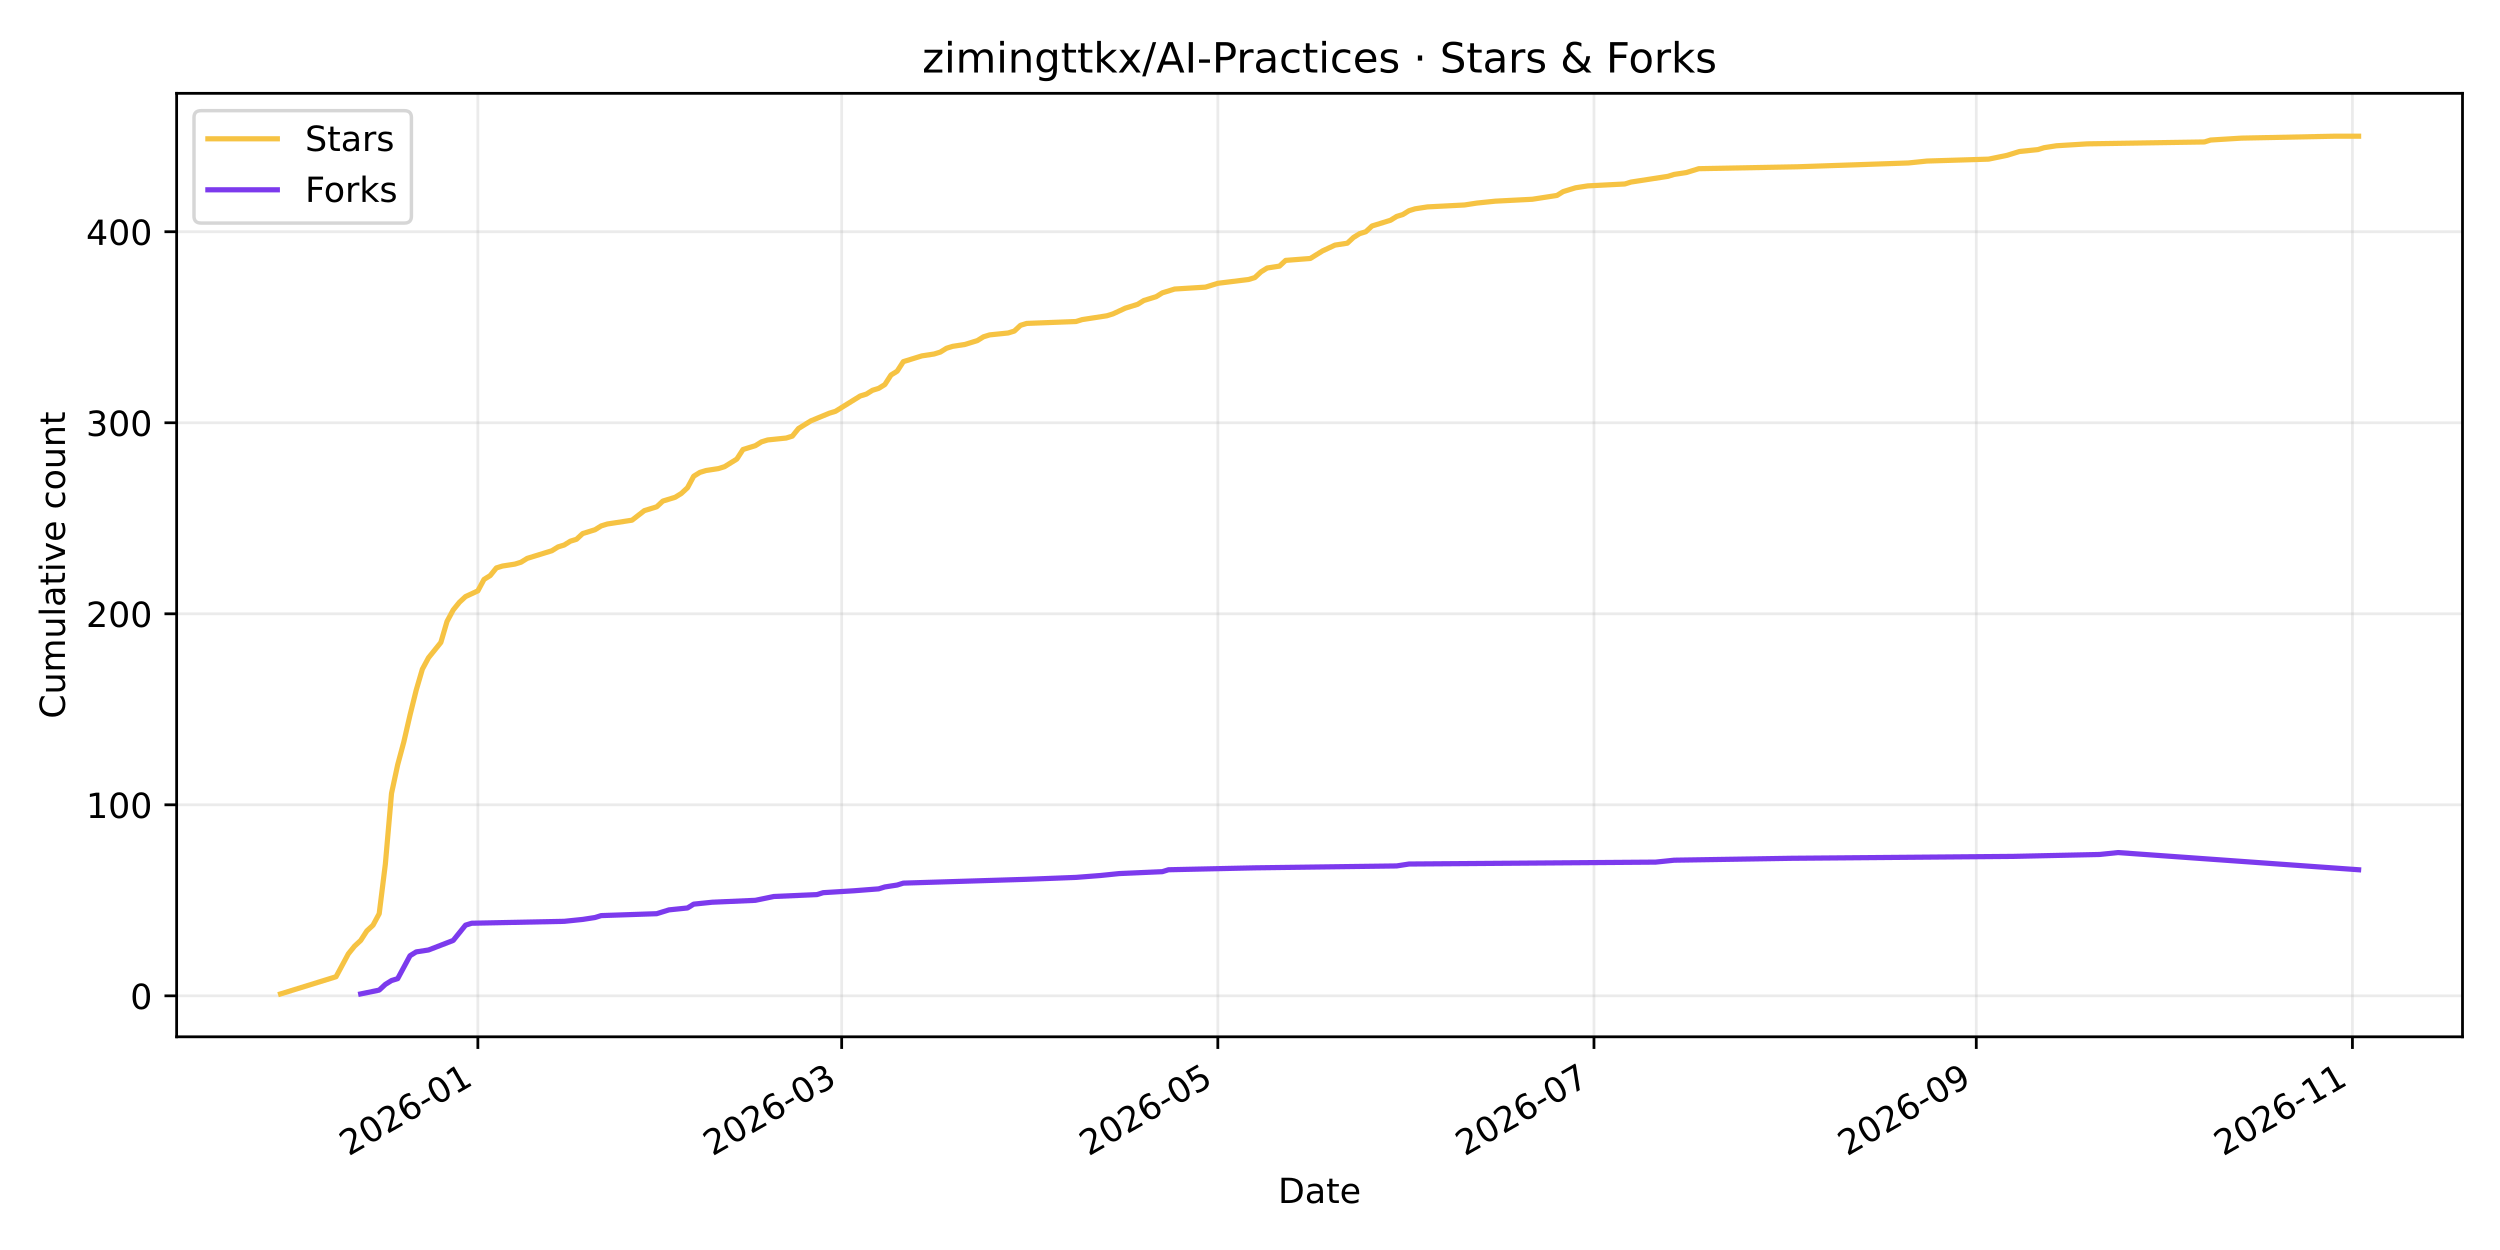
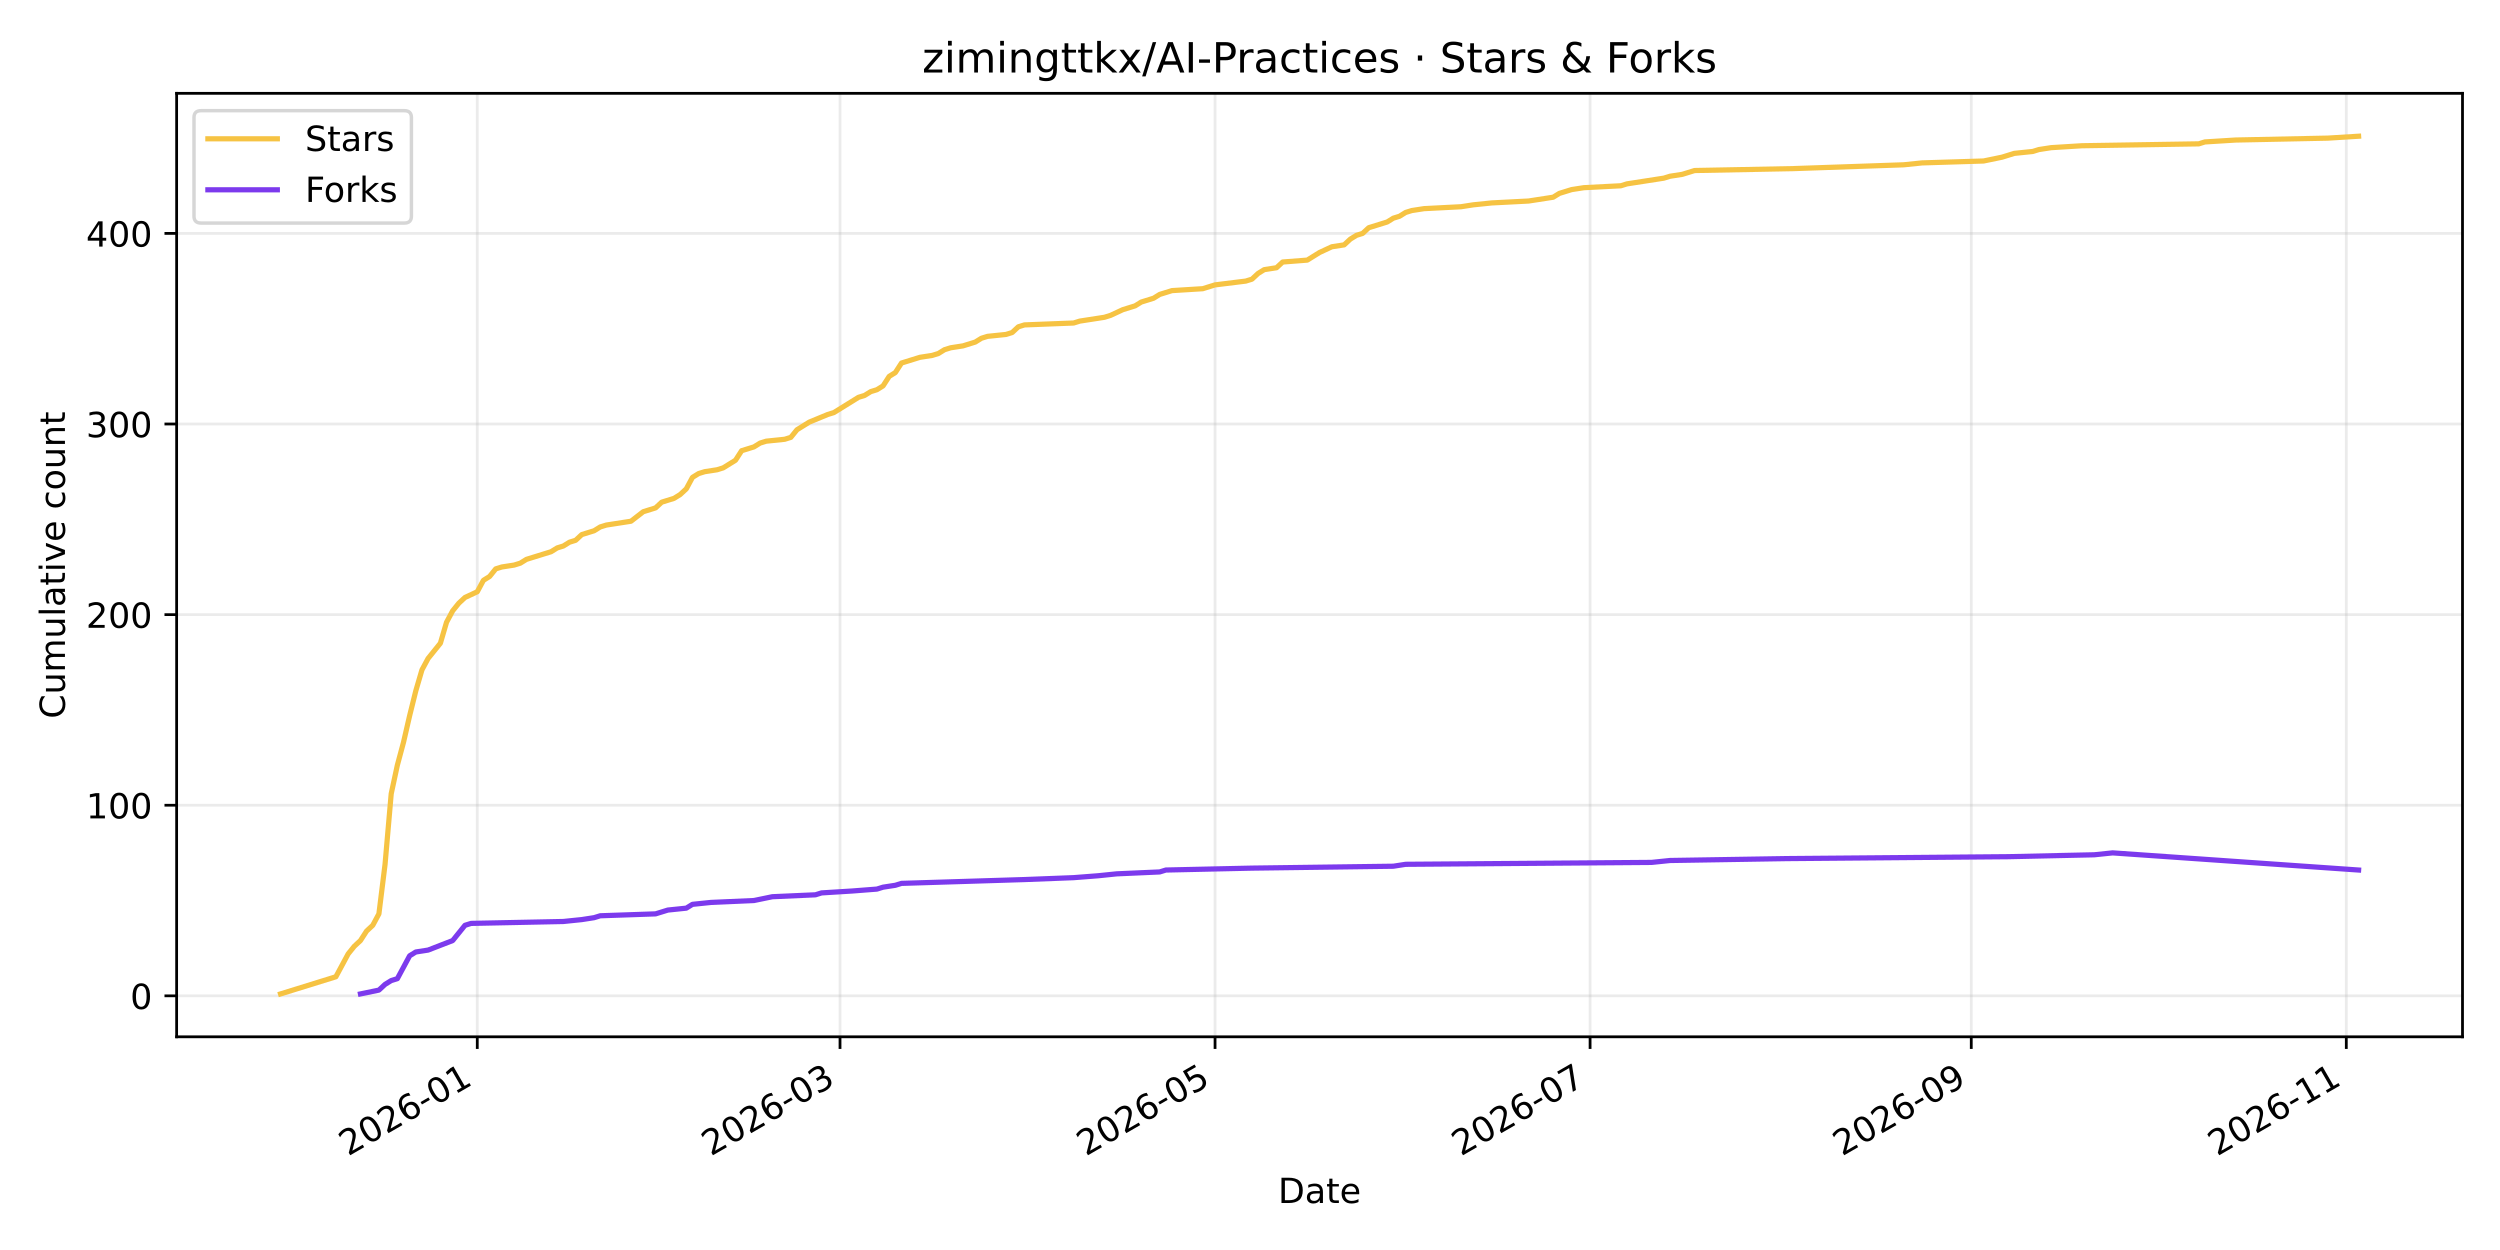
<svg xmlns="http://www.w3.org/2000/svg" xmlns:xlink="http://www.w3.org/1999/xlink" width="720pt" height="360pt" viewBox="0 0 720 360" version="1.1">
  <defs>
    <style type="text/css">*{stroke-linejoin: round; stroke-linecap: butt}</style>
  </defs>
  <g id="figure_1">
    <g id="patch_1">
      <path d="M 0 360  L 720 360  L 720 0  L 0 0  z " style="fill: #ffffff" />
    </g>
    <g id="axes_1">
      <g id="patch_2">
        <path d="M 50.87 298.6  L 709.2 298.6  L 709.2 26.88  L 50.87 26.88  z " style="fill: #ffffff" />
      </g>
      <g id="matplotlib.axis_1">
        <g id="xtick_1">
          <g id="line2d_1">
-             <path d="M 137.623 298.6  L 137.623 26.88  " clip-path="url(#pc53e2dbca6)" style="fill: none; stroke: #b0b0b0; stroke-opacity: 0.25; stroke-width: 0.8; stroke-linecap: square" />
+             <path d="M 137.455 298.6  L 137.455 26.88  " clip-path="url(#pf8d77b0ce9)" style="fill: none; stroke: #b0b0b0; stroke-opacity: 0.25; stroke-width: 0.8; stroke-linecap: square" />
          </g>
          <g id="line2d_2">
            <defs>
-               <path id="m97158cfd30" d="M 0 0  L 0 3.5  " style="stroke: #000000; stroke-width: 0.8" />
+               <path id="mcd4b98616b" d="M 0 0  L 0 3.5  " style="stroke: #000000; stroke-width: 0.8" />
            </defs>
            <g>
-               <use xlink:href="#m97158cfd30" x="137.623" y="298.6" style="stroke: #000000; stroke-width: 0.8" />
+               <use xlink:href="#mcd4b98616b" x="137.455" y="298.6" style="stroke: #000000; stroke-width: 0.8" />
            </g>
          </g>
          <g id="text_1">
-             <g transform="translate(100.3984 333.0723) rotate(-30) scale(0.1 -0.1)">
+             <g transform="translate(100.2303 333.0723) rotate(-30) scale(0.1 -0.1)">
              <defs>
                <path id="DejaVuSans-32" d="M 1228 531  L 3431 531  L 3431 0  L 469 0  L 469 531  Q 828 903 1448 1529  Q 2069 2156 2228 2338  Q 2531 2678 2651 2914  Q 2772 3150 2772 3378  Q 2772 3750 2511 3984  Q 2250 4219 1831 4219  Q 1534 4219 1204 4116  Q 875 4013 500 3803  L 500 4441  Q 881 4594 1212 4672  Q 1544 4750 1819 4750  Q 2544 4750 2975 4387  Q 3406 4025 3406 3419  Q 3406 3131 3298 2873  Q 3191 2616 2906 2266  Q 2828 2175 2409 1742  Q 1991 1309 1228 531  z " transform="scale(0.015625)" />
                <path id="DejaVuSans-30" d="M 2034 4250  Q 1547 4250 1301 3770  Q 1056 3291 1056 2328  Q 1056 1369 1301 889  Q 1547 409 2034 409  Q 2525 409 2770 889  Q 3016 1369 3016 2328  Q 3016 3291 2770 3770  Q 2525 4250 2034 4250  z M 2034 4750  Q 2819 4750 3233 4129  Q 3647 3509 3647 2328  Q 3647 1150 3233 529  Q 2819 -91 2034 -91  Q 1250 -91 836 529  Q 422 1150 422 2328  Q 422 3509 836 4129  Q 1250 4750 2034 4750  z " transform="scale(0.015625)" />
                <path id="DejaVuSans-36" d="M 2113 2584  Q 1688 2584 1439 2293  Q 1191 2003 1191 1497  Q 1191 994 1439 701  Q 1688 409 2113 409  Q 2538 409 2786 701  Q 3034 994 3034 1497  Q 3034 2003 2786 2293  Q 2538 2584 2113 2584  z M 3366 4563  L 3366 3988  Q 3128 4100 2886 4159  Q 2644 4219 2406 4219  Q 1781 4219 1451 3797  Q 1122 3375 1075 2522  Q 1259 2794 1537 2939  Q 1816 3084 2150 3084  Q 2853 3084 3261 2657  Q 3669 2231 3669 1497  Q 3669 778 3244 343  Q 2819 -91 2113 -91  Q 1303 -91 875 529  Q 447 1150 447 2328  Q 447 3434 972 4092  Q 1497 4750 2381 4750  Q 2619 4750 2861 4703  Q 3103 4656 3366 4563  z " transform="scale(0.015625)" />
                <path id="DejaVuSans-2d" d="M 313 2009  L 1997 2009  L 1997 1497  L 313 1497  L 313 2009  z " transform="scale(0.015625)" />
                <path id="DejaVuSans-31" d="M 794 531  L 1825 531  L 1825 4091  L 703 3866  L 703 4441  L 1819 4666  L 2450 4666  L 2450 531  L 3481 531  L 3481 0  L 794 0  L 794 531  z " transform="scale(0.015625)" />
              </defs>
              <use xlink:href="#DejaVuSans-32" />
              <use xlink:href="#DejaVuSans-30" transform="translate(63.62305 0)" />
              <use xlink:href="#DejaVuSans-32" transform="translate(127.2461 0)" />
              <use xlink:href="#DejaVuSans-36" transform="translate(190.8691 0)" />
              <use xlink:href="#DejaVuSans-2d" transform="translate(254.4922 0)" />
              <use xlink:href="#DejaVuSans-30" transform="translate(290.5762 0)" />
              <use xlink:href="#DejaVuSans-31" transform="translate(354.1992 0)" />
            </g>
          </g>
        </g>
        <g id="xtick_2">
          <g id="line2d_3">
-             <path d="M 242.402 298.6  L 242.402 26.88  " clip-path="url(#pc53e2dbca6)" style="fill: none; stroke: #b0b0b0; stroke-opacity: 0.25; stroke-width: 0.8; stroke-linecap: square" />
+             <path d="M 241.924 298.6  L 241.924 26.88  " clip-path="url(#pf8d77b0ce9)" style="fill: none; stroke: #b0b0b0; stroke-opacity: 0.25; stroke-width: 0.8; stroke-linecap: square" />
          </g>
          <g id="line2d_4">
            <g>
-               <use xlink:href="#m97158cfd30" x="242.402" y="298.6" style="stroke: #000000; stroke-width: 0.8" />
+               <use xlink:href="#mcd4b98616b" x="241.924" y="298.6" style="stroke: #000000; stroke-width: 0.8" />
            </g>
          </g>
          <g id="text_2">
-             <g transform="translate(205.1771 333.0723) rotate(-30) scale(0.1 -0.1)">
+             <g transform="translate(204.699 333.0723) rotate(-30) scale(0.1 -0.1)">
              <defs>
                <path id="DejaVuSans-33" d="M 2597 2516  Q 3050 2419 3304 2112  Q 3559 1806 3559 1356  Q 3559 666 3084 287  Q 2609 -91 1734 -91  Q 1441 -91 1130 -33  Q 819 25 488 141  L 488 750  Q 750 597 1062 519  Q 1375 441 1716 441  Q 2309 441 2620 675  Q 2931 909 2931 1356  Q 2931 1769 2642 2001  Q 2353 2234 1838 2234  L 1294 2234  L 1294 2753  L 1863 2753  Q 2328 2753 2575 2939  Q 2822 3125 2822 3475  Q 2822 3834 2567 4026  Q 2313 4219 1838 4219  Q 1578 4219 1281 4162  Q 984 4106 628 3988  L 628 4550  Q 988 4650 1302 4700  Q 1616 4750 1894 4750  Q 2613 4750 3031 4423  Q 3450 4097 3450 3541  Q 3450 3153 3228 2886  Q 3006 2619 2597 2516  z " transform="scale(0.015625)" />
              </defs>
              <use xlink:href="#DejaVuSans-32" />
              <use xlink:href="#DejaVuSans-30" transform="translate(63.62305 0)" />
              <use xlink:href="#DejaVuSans-32" transform="translate(127.2461 0)" />
              <use xlink:href="#DejaVuSans-36" transform="translate(190.8691 0)" />
              <use xlink:href="#DejaVuSans-2d" transform="translate(254.4922 0)" />
              <use xlink:href="#DejaVuSans-30" transform="translate(290.5762 0)" />
              <use xlink:href="#DejaVuSans-33" transform="translate(354.1992 0)" />
            </g>
          </g>
        </g>
        <g id="xtick_3">
          <g id="line2d_5">
-             <path d="M 350.732 298.6  L 350.732 26.88  " clip-path="url(#pc53e2dbca6)" style="fill: none; stroke: #b0b0b0; stroke-opacity: 0.25; stroke-width: 0.8; stroke-linecap: square" />
+             <path d="M 349.934 298.6  L 349.934 26.88  " clip-path="url(#pf8d77b0ce9)" style="fill: none; stroke: #b0b0b0; stroke-opacity: 0.25; stroke-width: 0.8; stroke-linecap: square" />
          </g>
          <g id="line2d_6">
            <g>
-               <use xlink:href="#m97158cfd30" x="350.732" y="298.6" style="stroke: #000000; stroke-width: 0.8" />
+               <use xlink:href="#mcd4b98616b" x="349.934" y="298.6" style="stroke: #000000; stroke-width: 0.8" />
            </g>
          </g>
          <g id="text_3">
-             <g transform="translate(313.5077 333.0723) rotate(-30) scale(0.1 -0.1)">
+             <g transform="translate(312.709 333.0723) rotate(-30) scale(0.1 -0.1)">
              <defs>
                <path id="DejaVuSans-35" d="M 691 4666  L 3169 4666  L 3169 4134  L 1269 4134  L 1269 2991  Q 1406 3038 1543 3061  Q 1681 3084 1819 3084  Q 2600 3084 3056 2656  Q 3513 2228 3513 1497  Q 3513 744 3044 326  Q 2575 -91 1722 -91  Q 1428 -91 1123 -41  Q 819 9 494 109  L 494 744  Q 775 591 1075 516  Q 1375 441 1709 441  Q 2250 441 2565 725  Q 2881 1009 2881 1497  Q 2881 1984 2565 2268  Q 2250 2553 1709 2553  Q 1456 2553 1204 2497  Q 953 2441 691 2322  L 691 4666  z " transform="scale(0.015625)" />
              </defs>
              <use xlink:href="#DejaVuSans-32" />
              <use xlink:href="#DejaVuSans-30" transform="translate(63.62305 0)" />
              <use xlink:href="#DejaVuSans-32" transform="translate(127.2461 0)" />
              <use xlink:href="#DejaVuSans-36" transform="translate(190.8691 0)" />
              <use xlink:href="#DejaVuSans-2d" transform="translate(254.4922 0)" />
              <use xlink:href="#DejaVuSans-30" transform="translate(290.5762 0)" />
              <use xlink:href="#DejaVuSans-35" transform="translate(354.1992 0)" />
            </g>
          </g>
        </g>
        <g id="xtick_4">
          <g id="line2d_7">
-             <path d="M 459.063 298.6  L 459.063 26.88  " clip-path="url(#pc53e2dbca6)" style="fill: none; stroke: #b0b0b0; stroke-opacity: 0.25; stroke-width: 0.8; stroke-linecap: square" />
+             <path d="M 457.944 298.6  L 457.944 26.88  " clip-path="url(#pf8d77b0ce9)" style="fill: none; stroke: #b0b0b0; stroke-opacity: 0.25; stroke-width: 0.8; stroke-linecap: square" />
          </g>
          <g id="line2d_8">
            <g>
-               <use xlink:href="#m97158cfd30" x="459.063" y="298.6" style="stroke: #000000; stroke-width: 0.8" />
+               <use xlink:href="#mcd4b98616b" x="457.944" y="298.6" style="stroke: #000000; stroke-width: 0.8" />
            </g>
          </g>
          <g id="text_4">
-             <g transform="translate(421.8382 333.0723) rotate(-30) scale(0.1 -0.1)">
+             <g transform="translate(420.7191 333.0723) rotate(-30) scale(0.1 -0.1)">
              <defs>
                <path id="DejaVuSans-37" d="M 525 4666  L 3525 4666  L 3525 4397  L 1831 0  L 1172 0  L 2766 4134  L 525 4134  L 525 4666  z " transform="scale(0.015625)" />
              </defs>
              <use xlink:href="#DejaVuSans-32" />
              <use xlink:href="#DejaVuSans-30" transform="translate(63.62305 0)" />
              <use xlink:href="#DejaVuSans-32" transform="translate(127.2461 0)" />
              <use xlink:href="#DejaVuSans-36" transform="translate(190.8691 0)" />
              <use xlink:href="#DejaVuSans-2d" transform="translate(254.4922 0)" />
              <use xlink:href="#DejaVuSans-30" transform="translate(290.5762 0)" />
              <use xlink:href="#DejaVuSans-37" transform="translate(354.1992 0)" />
            </g>
          </g>
        </g>
        <g id="xtick_5">
          <g id="line2d_9">
-             <path d="M 569.169 298.6  L 569.169 26.88  " clip-path="url(#pc53e2dbca6)" style="fill: none; stroke: #b0b0b0; stroke-opacity: 0.25; stroke-width: 0.8; stroke-linecap: square" />
+             <path d="M 567.725 298.6  L 567.725 26.88  " clip-path="url(#pf8d77b0ce9)" style="fill: none; stroke: #b0b0b0; stroke-opacity: 0.25; stroke-width: 0.8; stroke-linecap: square" />
          </g>
          <g id="line2d_10">
            <g>
-               <use xlink:href="#m97158cfd30" x="569.169" y="298.6" style="stroke: #000000; stroke-width: 0.8" />
+               <use xlink:href="#mcd4b98616b" x="567.725" y="298.6" style="stroke: #000000; stroke-width: 0.8" />
            </g>
          </g>
          <g id="text_5">
-             <g transform="translate(531.9446 333.0723) rotate(-30) scale(0.1 -0.1)">
+             <g transform="translate(530.4997 333.0723) rotate(-30) scale(0.1 -0.1)">
              <defs>
                <path id="DejaVuSans-39" d="M 703 97  L 703 672  Q 941 559 1184 500  Q 1428 441 1663 441  Q 2288 441 2617 861  Q 2947 1281 2994 2138  Q 2813 1869 2534 1725  Q 2256 1581 1919 1581  Q 1219 1581 811 2004  Q 403 2428 403 3163  Q 403 3881 828 4315  Q 1253 4750 1959 4750  Q 2769 4750 3195 4129  Q 3622 3509 3622 2328  Q 3622 1225 3098 567  Q 2575 -91 1691 -91  Q 1453 -91 1209 -44  Q 966 3 703 97  z M 1959 2075  Q 2384 2075 2632 2365  Q 2881 2656 2881 3163  Q 2881 3666 2632 3958  Q 2384 4250 1959 4250  Q 1534 4250 1286 3958  Q 1038 3666 1038 3163  Q 1038 2656 1286 2365  Q 1534 2075 1959 2075  z " transform="scale(0.015625)" />
              </defs>
              <use xlink:href="#DejaVuSans-32" />
              <use xlink:href="#DejaVuSans-30" transform="translate(63.62305 0)" />
              <use xlink:href="#DejaVuSans-32" transform="translate(127.2461 0)" />
              <use xlink:href="#DejaVuSans-36" transform="translate(190.8691 0)" />
              <use xlink:href="#DejaVuSans-2d" transform="translate(254.4922 0)" />
              <use xlink:href="#DejaVuSans-30" transform="translate(290.5762 0)" />
              <use xlink:href="#DejaVuSans-39" transform="translate(354.1992 0)" />
            </g>
          </g>
        </g>
        <g id="xtick_6">
          <g id="line2d_11">
-             <path d="M 677.5 298.6  L 677.5 26.88  " clip-path="url(#pc53e2dbca6)" style="fill: none; stroke: #b0b0b0; stroke-opacity: 0.25; stroke-width: 0.8; stroke-linecap: square" />
+             <path d="M 675.735 298.6  L 675.735 26.88  " clip-path="url(#pf8d77b0ce9)" style="fill: none; stroke: #b0b0b0; stroke-opacity: 0.25; stroke-width: 0.8; stroke-linecap: square" />
          </g>
          <g id="line2d_12">
            <g>
-               <use xlink:href="#m97158cfd30" x="677.5" y="298.6" style="stroke: #000000; stroke-width: 0.8" />
+               <use xlink:href="#mcd4b98616b" x="675.735" y="298.6" style="stroke: #000000; stroke-width: 0.8" />
            </g>
          </g>
          <g id="text_6">
-             <g transform="translate(640.2752 333.0723) rotate(-30) scale(0.1 -0.1)">
+             <g transform="translate(638.5098 333.0723) rotate(-30) scale(0.1 -0.1)">
              <use xlink:href="#DejaVuSans-32" />
              <use xlink:href="#DejaVuSans-30" transform="translate(63.62305 0)" />
              <use xlink:href="#DejaVuSans-32" transform="translate(127.2461 0)" />
              <use xlink:href="#DejaVuSans-36" transform="translate(190.8691 0)" />
              <use xlink:href="#DejaVuSans-2d" transform="translate(254.4922 0)" />
              <use xlink:href="#DejaVuSans-31" transform="translate(290.5762 0)" />
              <use xlink:href="#DejaVuSans-31" transform="translate(354.1992 0)" />
            </g>
          </g>
        </g>
        <g id="text_7">
          <g transform="translate(368.0842 346.4718) scale(0.1 -0.1)">
            <defs>
              <path id="DejaVuSans-44" d="M 1259 4147  L 1259 519  L 2022 519  Q 2988 519 3436 956  Q 3884 1394 3884 2338  Q 3884 3275 3436 3711  Q 2988 4147 2022 4147  L 1259 4147  z M 628 4666  L 1925 4666  Q 3281 4666 3915 4102  Q 4550 3538 4550 2338  Q 4550 1131 3912 565  Q 3275 0 1925 0  L 628 0  L 628 4666  z " transform="scale(0.015625)" />
              <path id="DejaVuSans-61" d="M 2194 1759  Q 1497 1759 1228 1600  Q 959 1441 959 1056  Q 959 750 1161 570  Q 1363 391 1709 391  Q 2188 391 2477 730  Q 2766 1069 2766 1631  L 2766 1759  L 2194 1759  z M 3341 1997  L 3341 0  L 2766 0  L 2766 531  Q 2569 213 2275 61  Q 1981 -91 1556 -91  Q 1019 -91 701 211  Q 384 513 384 1019  Q 384 1609 779 1909  Q 1175 2209 1959 2209  L 2766 2209  L 2766 2266  Q 2766 2663 2505 2880  Q 2244 3097 1772 3097  Q 1472 3097 1187 3025  Q 903 2953 641 2809  L 641 3341  Q 956 3463 1253 3523  Q 1550 3584 1831 3584  Q 2591 3584 2966 3190  Q 3341 2797 3341 1997  z " transform="scale(0.015625)" />
              <path id="DejaVuSans-74" d="M 1172 4494  L 1172 3500  L 2356 3500  L 2356 3053  L 1172 3053  L 1172 1153  Q 1172 725 1289 603  Q 1406 481 1766 481  L 2356 481  L 2356 0  L 1766 0  Q 1100 0 847 248  Q 594 497 594 1153  L 594 3053  L 172 3053  L 172 3500  L 594 3500  L 594 4494  L 1172 4494  z " transform="scale(0.015625)" />
              <path id="DejaVuSans-65" d="M 3597 1894  L 3597 1613  L 953 1613  Q 991 1019 1311 708  Q 1631 397 2203 397  Q 2534 397 2845 478  Q 3156 559 3463 722  L 3463 178  Q 3153 47 2828 -22  Q 2503 -91 2169 -91  Q 1331 -91 842 396  Q 353 884 353 1716  Q 353 2575 817 3079  Q 1281 3584 2069 3584  Q 2775 3584 3186 3129  Q 3597 2675 3597 1894  z M 3022 2063  Q 3016 2534 2758 2815  Q 2500 3097 2075 3097  Q 1594 3097 1305 2825  Q 1016 2553 972 2059  L 3022 2063  z " transform="scale(0.015625)" />
            </defs>
            <use xlink:href="#DejaVuSans-44" />
            <use xlink:href="#DejaVuSans-61" transform="translate(77.00195 0)" />
            <use xlink:href="#DejaVuSans-74" transform="translate(138.2812 0)" />
            <use xlink:href="#DejaVuSans-65" transform="translate(177.4902 0)" />
          </g>
        </g>
      </g>
      <g id="matplotlib.axis_2">
        <g id="ytick_1">
          <g id="line2d_13">
-             <path d="M 50.87 286.8  L 709.2 286.8  " clip-path="url(#pc53e2dbca6)" style="fill: none; stroke: #b0b0b0; stroke-opacity: 0.25; stroke-width: 0.8; stroke-linecap: square" />
+             <path d="M 50.87 286.798  L 709.2 286.798  " clip-path="url(#pf8d77b0ce9)" style="fill: none; stroke: #b0b0b0; stroke-opacity: 0.25; stroke-width: 0.8; stroke-linecap: square" />
          </g>
          <g id="line2d_14">
            <defs>
-               <path id="m1c4f0b0ab6" d="M 0 0  L -3.5 0  " style="stroke: #000000; stroke-width: 0.8" />
+               <path id="m6ee56d79bd" d="M 0 0  L -3.5 0  " style="stroke: #000000; stroke-width: 0.8" />
            </defs>
            <g>
-               <use xlink:href="#m1c4f0b0ab6" x="50.87" y="286.8" style="stroke: #000000; stroke-width: 0.8" />
+               <use xlink:href="#m6ee56d79bd" x="50.87" y="286.798" style="stroke: #000000; stroke-width: 0.8" />
            </g>
          </g>
          <g id="text_8">
-             <g transform="translate(37.5075 290.5989) scale(0.1 -0.1)">
+             <g transform="translate(37.5075 290.5977) scale(0.1 -0.1)">
              <use xlink:href="#DejaVuSans-30" />
            </g>
          </g>
        </g>
        <g id="ytick_2">
          <g id="line2d_15">
-             <path d="M 50.87 231.784  L 709.2 231.784  " clip-path="url(#pc53e2dbca6)" style="fill: none; stroke: #b0b0b0; stroke-opacity: 0.25; stroke-width: 0.8; stroke-linecap: square" />
+             <path d="M 50.87 231.905  L 709.2 231.905  " clip-path="url(#pf8d77b0ce9)" style="fill: none; stroke: #b0b0b0; stroke-opacity: 0.25; stroke-width: 0.8; stroke-linecap: square" />
          </g>
          <g id="line2d_16">
            <g>
-               <use xlink:href="#m1c4f0b0ab6" x="50.87" y="231.784" style="stroke: #000000; stroke-width: 0.8" />
+               <use xlink:href="#m6ee56d79bd" x="50.87" y="231.905" style="stroke: #000000; stroke-width: 0.8" />
            </g>
          </g>
          <g id="text_9">
-             <g transform="translate(24.7825 235.5836) scale(0.1 -0.1)">
+             <g transform="translate(24.7825 235.7047) scale(0.1 -0.1)">
              <use xlink:href="#DejaVuSans-31" />
              <use xlink:href="#DejaVuSans-30" transform="translate(63.62305 0)" />
              <use xlink:href="#DejaVuSans-30" transform="translate(127.2461 0)" />
            </g>
          </g>
        </g>
        <g id="ytick_3">
          <g id="line2d_17">
-             <path d="M 50.87 176.769  L 709.2 176.769  " clip-path="url(#pc53e2dbca6)" style="fill: none; stroke: #b0b0b0; stroke-opacity: 0.25; stroke-width: 0.8; stroke-linecap: square" />
+             <path d="M 50.87 177.012  L 709.2 177.012  " clip-path="url(#pf8d77b0ce9)" style="fill: none; stroke: #b0b0b0; stroke-opacity: 0.25; stroke-width: 0.8; stroke-linecap: square" />
          </g>
          <g id="line2d_18">
            <g>
-               <use xlink:href="#m1c4f0b0ab6" x="50.87" y="176.769" style="stroke: #000000; stroke-width: 0.8" />
+               <use xlink:href="#m6ee56d79bd" x="50.87" y="177.012" style="stroke: #000000; stroke-width: 0.8" />
            </g>
          </g>
          <g id="text_10">
-             <g transform="translate(24.7825 180.5683) scale(0.1 -0.1)">
+             <g transform="translate(24.7825 180.8116) scale(0.1 -0.1)">
              <use xlink:href="#DejaVuSans-32" />
              <use xlink:href="#DejaVuSans-30" transform="translate(63.62305 0)" />
              <use xlink:href="#DejaVuSans-30" transform="translate(127.2461 0)" />
            </g>
          </g>
        </g>
        <g id="ytick_4">
          <g id="line2d_19">
-             <path d="M 50.87 121.754  L 709.2 121.754  " clip-path="url(#pc53e2dbca6)" style="fill: none; stroke: #b0b0b0; stroke-opacity: 0.25; stroke-width: 0.8; stroke-linecap: square" />
+             <path d="M 50.87 122.119  L 709.2 122.119  " clip-path="url(#pf8d77b0ce9)" style="fill: none; stroke: #b0b0b0; stroke-opacity: 0.25; stroke-width: 0.8; stroke-linecap: square" />
          </g>
          <g id="line2d_20">
            <g>
-               <use xlink:href="#m1c4f0b0ab6" x="50.87" y="121.754" style="stroke: #000000; stroke-width: 0.8" />
+               <use xlink:href="#m6ee56d79bd" x="50.87" y="122.119" style="stroke: #000000; stroke-width: 0.8" />
            </g>
          </g>
          <g id="text_11">
-             <g transform="translate(24.7825 125.5531) scale(0.1 -0.1)">
+             <g transform="translate(24.7825 125.9186) scale(0.1 -0.1)">
              <use xlink:href="#DejaVuSans-33" />
              <use xlink:href="#DejaVuSans-30" transform="translate(63.62305 0)" />
              <use xlink:href="#DejaVuSans-30" transform="translate(127.2461 0)" />
            </g>
          </g>
        </g>
        <g id="ytick_5">
          <g id="line2d_21">
-             <path d="M 50.87 66.739  L 709.2 66.739  " clip-path="url(#pc53e2dbca6)" style="fill: none; stroke: #b0b0b0; stroke-opacity: 0.25; stroke-width: 0.8; stroke-linecap: square" />
+             <path d="M 50.87 67.226  L 709.2 67.226  " clip-path="url(#pf8d77b0ce9)" style="fill: none; stroke: #b0b0b0; stroke-opacity: 0.25; stroke-width: 0.8; stroke-linecap: square" />
          </g>
          <g id="line2d_22">
            <g>
-               <use xlink:href="#m1c4f0b0ab6" x="50.87" y="66.739" style="stroke: #000000; stroke-width: 0.8" />
+               <use xlink:href="#m6ee56d79bd" x="50.87" y="67.226" style="stroke: #000000; stroke-width: 0.8" />
            </g>
          </g>
          <g id="text_12">
-             <g transform="translate(24.7825 70.53779) scale(0.1 -0.1)">
+             <g transform="translate(24.7825 71.02559) scale(0.1 -0.1)">
              <defs>
                <path id="DejaVuSans-34" d="M 2419 4116  L 825 1625  L 2419 1625  L 2419 4116  z M 2253 4666  L 3047 4666  L 3047 1625  L 3713 1625  L 3713 1100  L 3047 1100  L 3047 0  L 2419 0  L 2419 1100  L 313 1100  L 313 1709  L 2253 4666  z " transform="scale(0.015625)" />
              </defs>
              <use xlink:href="#DejaVuSans-34" />
              <use xlink:href="#DejaVuSans-30" transform="translate(63.62305 0)" />
              <use xlink:href="#DejaVuSans-30" transform="translate(127.2461 0)" />
            </g>
          </g>
        </g>
        <g id="text_13">
          <g transform="translate(18.70281 206.973) rotate(-90) scale(0.1 -0.1)">
            <defs>
              <path id="DejaVuSans-43" d="M 4122 4306  L 4122 3641  Q 3803 3938 3442 4084  Q 3081 4231 2675 4231  Q 1875 4231 1450 3742  Q 1025 3253 1025 2328  Q 1025 1406 1450 917  Q 1875 428 2675 428  Q 3081 428 3442 575  Q 3803 722 4122 1019  L 4122 359  Q 3791 134 3420 21  Q 3050 -91 2638 -91  Q 1578 -91 968 557  Q 359 1206 359 2328  Q 359 3453 968 4101  Q 1578 4750 2638 4750  Q 3056 4750 3426 4639  Q 3797 4528 4122 4306  z " transform="scale(0.015625)" />
              <path id="DejaVuSans-75" d="M 544 1381  L 544 3500  L 1119 3500  L 1119 1403  Q 1119 906 1312 657  Q 1506 409 1894 409  Q 2359 409 2629 706  Q 2900 1003 2900 1516  L 2900 3500  L 3475 3500  L 3475 0  L 2900 0  L 2900 538  Q 2691 219 2414 64  Q 2138 -91 1772 -91  Q 1169 -91 856 284  Q 544 659 544 1381  z M 1991 3584  L 1991 3584  z " transform="scale(0.015625)" />
              <path id="DejaVuSans-6d" d="M 3328 2828  Q 3544 3216 3844 3400  Q 4144 3584 4550 3584  Q 5097 3584 5394 3201  Q 5691 2819 5691 2113  L 5691 0  L 5113 0  L 5113 2094  Q 5113 2597 4934 2840  Q 4756 3084 4391 3084  Q 3944 3084 3684 2787  Q 3425 2491 3425 1978  L 3425 0  L 2847 0  L 2847 2094  Q 2847 2600 2669 2842  Q 2491 3084 2119 3084  Q 1678 3084 1418 2786  Q 1159 2488 1159 1978  L 1159 0  L 581 0  L 581 3500  L 1159 3500  L 1159 2956  Q 1356 3278 1631 3431  Q 1906 3584 2284 3584  Q 2666 3584 2933 3390  Q 3200 3197 3328 2828  z " transform="scale(0.015625)" />
              <path id="DejaVuSans-6c" d="M 603 4863  L 1178 4863  L 1178 0  L 603 0  L 603 4863  z " transform="scale(0.015625)" />
              <path id="DejaVuSans-69" d="M 603 3500  L 1178 3500  L 1178 0  L 603 0  L 603 3500  z M 603 4863  L 1178 4863  L 1178 4134  L 603 4134  L 603 4863  z " transform="scale(0.015625)" />
              <path id="DejaVuSans-76" d="M 191 3500  L 800 3500  L 1894 563  L 2988 3500  L 3597 3500  L 2284 0  L 1503 0  L 191 3500  z " transform="scale(0.015625)" />
              <path id="DejaVuSans-20" transform="scale(0.015625)" />
              <path id="DejaVuSans-63" d="M 3122 3366  L 3122 2828  Q 2878 2963 2633 3030  Q 2388 3097 2138 3097  Q 1578 3097 1268 2742  Q 959 2388 959 1747  Q 959 1106 1268 751  Q 1578 397 2138 397  Q 2388 397 2633 464  Q 2878 531 3122 666  L 3122 134  Q 2881 22 2623 -34  Q 2366 -91 2075 -91  Q 1284 -91 818 406  Q 353 903 353 1747  Q 353 2603 823 3093  Q 1294 3584 2113 3584  Q 2378 3584 2631 3529  Q 2884 3475 3122 3366  z " transform="scale(0.015625)" />
              <path id="DejaVuSans-6f" d="M 1959 3097  Q 1497 3097 1228 2736  Q 959 2375 959 1747  Q 959 1119 1226 758  Q 1494 397 1959 397  Q 2419 397 2687 759  Q 2956 1122 2956 1747  Q 2956 2369 2687 2733  Q 2419 3097 1959 3097  z M 1959 3584  Q 2709 3584 3137 3096  Q 3566 2609 3566 1747  Q 3566 888 3137 398  Q 2709 -91 1959 -91  Q 1206 -91 779 398  Q 353 888 353 1747  Q 353 2609 779 3096  Q 1206 3584 1959 3584  z " transform="scale(0.015625)" />
              <path id="DejaVuSans-6e" d="M 3513 2113  L 3513 0  L 2938 0  L 2938 2094  Q 2938 2591 2744 2837  Q 2550 3084 2163 3084  Q 1697 3084 1428 2787  Q 1159 2491 1159 1978  L 1159 0  L 581 0  L 581 3500  L 1159 3500  L 1159 2956  Q 1366 3272 1645 3428  Q 1925 3584 2291 3584  Q 2894 3584 3203 3211  Q 3513 2838 3513 2113  z " transform="scale(0.015625)" />
            </defs>
            <use xlink:href="#DejaVuSans-43" />
            <use xlink:href="#DejaVuSans-75" transform="translate(69.82422 0)" />
            <use xlink:href="#DejaVuSans-6d" transform="translate(133.2031 0)" />
            <use xlink:href="#DejaVuSans-75" transform="translate(230.6152 0)" />
            <use xlink:href="#DejaVuSans-6c" transform="translate(293.9941 0)" />
            <use xlink:href="#DejaVuSans-61" transform="translate(321.7773 0)" />
            <use xlink:href="#DejaVuSans-74" transform="translate(383.0566 0)" />
            <use xlink:href="#DejaVuSans-69" transform="translate(422.2656 0)" />
            <use xlink:href="#DejaVuSans-76" transform="translate(450.0488 0)" />
            <use xlink:href="#DejaVuSans-65" transform="translate(509.2285 0)" />
            <use xlink:href="#DejaVuSans-20" transform="translate(570.752 0)" />
            <use xlink:href="#DejaVuSans-63" transform="translate(602.5391 0)" />
            <use xlink:href="#DejaVuSans-6f" transform="translate(657.5195 0)" />
            <use xlink:href="#DejaVuSans-75" transform="translate(718.7012 0)" />
            <use xlink:href="#DejaVuSans-6e" transform="translate(782.0801 0)" />
            <use xlink:href="#DejaVuSans-74" transform="translate(845.459 0)" />
          </g>
        </g>
      </g>
      <g id="line2d_23">
-         <path d="M 80.794 286.25  L 96.777 281.298  L 100.329 274.696  L 102.105 272.496  L 103.881 270.845  L 105.657 268.094  L 107.433 266.444  L 109.209 263.143  L 110.985 248.839  L 112.76 228.483  L 114.536 220.231  L 116.312 213.629  L 118.088 205.927  L 119.864 198.775  L 121.64 192.724  L 123.416 189.423  L 126.968 185.021  L 128.744 178.97  L 130.52 175.669  L 132.295 173.468  L 134.071 171.818  L 137.623 170.167  L 139.399 166.866  L 141.175 165.766  L 142.951 163.565  L 144.727 163.015  L 148.279 162.465  L 150.055 161.915  L 151.831 160.815  L 158.934 158.614  L 160.71 157.514  L 162.486 156.964  L 164.262 155.863  L 166.038 155.313  L 167.814 153.663  L 171.366 152.562  L 173.141 151.462  L 174.917 150.912  L 182.021 149.812  L 185.573 147.061  L 189.125 145.961  L 190.901 144.31  L 194.452 143.21  L 196.228 142.11  L 198.004 140.459  L 199.78 137.158  L 201.556 136.058  L 203.332 135.508  L 206.884 134.958  L 208.66 134.407  L 212.211 132.207  L 213.987 129.456  L 217.539 128.356  L 219.315 127.255  L 221.091 126.705  L 226.419 126.155  L 228.195 125.605  L 229.971 123.404  L 233.522 121.204  L 238.85 119.003  L 240.626 118.453  L 247.73 114.052  L 249.506 113.502  L 251.281 112.401  L 253.057 111.851  L 254.833 110.751  L 256.609 108  L 258.385 106.9  L 260.161 104.149  L 265.489 102.499  L 269.041 101.948  L 270.817 101.398  L 272.592 100.298  L 274.368 99.748  L 277.92 99.198  L 281.472 98.097  L 283.248 96.997  L 285.024 96.447  L 290.352 95.897  L 292.127 95.347  L 293.903 93.696  L 295.679 93.146  L 309.887 92.596  L 311.662 92.046  L 318.766 90.945  L 320.542 90.395  L 324.094 88.745  L 327.646 87.644  L 329.422 86.544  L 332.973 85.444  L 334.749 84.343  L 338.301 83.243  L 347.181 82.693  L 350.732 81.593  L 359.612 80.492  L 361.388 79.942  L 363.164 78.292  L 364.94 77.191  L 368.492 76.641  L 370.267 74.991  L 377.371 74.441  L 380.923 72.24  L 384.475 70.59  L 388.027 70.039  L 389.803 68.389  L 391.578 67.289  L 393.354 66.739  L 395.13 65.088  L 400.458 63.438  L 402.234 62.337  L 404.01 61.787  L 405.786 60.687  L 407.562 60.137  L 411.113 59.587  L 421.769 59.036  L 425.321 58.486  L 430.648 57.936  L 441.304 57.386  L 448.408 56.286  L 450.183 55.185  L 453.735 54.085  L 457.287 53.535  L 467.943 52.985  L 469.718 52.435  L 480.374 50.784  L 482.15 50.234  L 485.702 49.684  L 489.253 48.584  L 517.668 48.033  L 549.634 46.933  L 554.962 46.383  L 572.721 45.833  L 578.049 44.732  L 581.601 43.632  L 586.929 43.082  L 588.704 42.532  L 592.256 41.982  L 601.136 41.432  L 634.878 40.881  L 636.654 40.331  L 645.534 39.781  L 672.172 39.231  L 679.276 39.231  L 679.276 39.231  " clip-path="url(#pc53e2dbca6)" style="fill: none; stroke: #f6c343; stroke-width: 1.5; stroke-linecap: square" />
+         <path d="M 80.794 286.25  L 96.73 281.309  L 100.271 274.722  L 102.042 272.526  L 103.813 270.879  L 105.583 268.135  L 107.354 266.488  L 109.125 263.194  L 110.895 248.922  L 112.666 228.612  L 114.437 220.378  L 116.207 213.791  L 117.978 206.106  L 119.749 198.97  L 121.519 192.931  L 123.29 189.638  L 126.831 185.246  L 128.602 179.208  L 130.372 175.915  L 132.143 173.719  L 133.914 172.072  L 137.455 170.425  L 139.226 167.132  L 140.996 166.034  L 142.767 163.838  L 144.538 163.289  L 148.079 162.74  L 149.85 162.191  L 151.62 161.093  L 158.703 158.898  L 160.474 157.8  L 162.244 157.251  L 164.015 156.153  L 165.786 155.604  L 167.556 153.957  L 171.098 152.859  L 172.868 151.762  L 174.639 151.213  L 181.721 150.115  L 185.263 147.37  L 188.804 146.272  L 190.575 144.626  L 194.116 143.528  L 195.887 142.43  L 197.657 140.783  L 199.428 137.489  L 201.199 136.392  L 202.969 135.843  L 206.511 135.294  L 208.281 134.745  L 211.823 132.549  L 213.593 129.804  L 217.135 128.707  L 218.905 127.609  L 220.676 127.06  L 225.988 126.511  L 227.759 125.962  L 229.529 123.766  L 233.071 121.57  L 238.382 119.375  L 240.153 118.826  L 247.236 114.434  L 249.006 113.885  L 250.777 112.788  L 252.548 112.239  L 254.318 111.141  L 256.089 108.396  L 257.86 107.298  L 259.63 104.554  L 264.942 102.907  L 268.484 102.358  L 270.254 101.809  L 272.025 100.711  L 273.796 100.162  L 277.337 99.613  L 280.878 98.515  L 282.649 97.418  L 284.42 96.869  L 289.732 96.32  L 291.502 95.771  L 293.273 94.124  L 295.043 93.575  L 309.209 93.026  L 310.979 92.477  L 318.062 91.379  L 319.833 90.83  L 323.374 89.184  L 326.915 88.086  L 328.686 86.988  L 332.227 85.89  L 333.998 84.792  L 337.539 83.694  L 346.393 83.145  L 349.934 82.047  L 358.787 80.95  L 360.558 80.401  L 362.328 78.754  L 364.099 77.656  L 367.64 77.107  L 369.411 75.46  L 376.494 74.911  L 380.035 72.716  L 383.576 71.069  L 387.118 70.52  L 388.888 68.873  L 390.659 67.775  L 392.43 67.226  L 394.2 65.58  L 399.512 63.933  L 401.283 62.835  L 403.054 62.286  L 404.824 61.188  L 406.595 60.639  L 410.136 60.09  L 420.76 59.541  L 424.301 58.992  L 429.613 58.443  L 440.237 57.895  L 447.32 56.797  L 449.091 55.699  L 452.632 54.601  L 456.173 54.052  L 466.797 53.503  L 468.568 52.954  L 479.192 51.307  L 480.962 50.758  L 484.504 50.21  L 488.045 49.112  L 516.376 48.563  L 548.247 47.465  L 553.559 46.916  L 571.266 46.367  L 576.578 45.269  L 580.119 44.171  L 585.431 43.622  L 587.202 43.073  L 590.743 42.525  L 599.596 41.976  L 633.239 41.427  L 635.01 40.878  L 643.863 40.329  L 670.423 39.78  L 679.276 39.231  L 679.276 39.231  " clip-path="url(#pf8d77b0ce9)" style="fill: none; stroke: #f6c343; stroke-width: 1.5; stroke-linecap: square" />
      </g>
      <g id="line2d_24">
-         <path d="M 103.881 286.25  L 109.209 285.149  L 110.985 283.499  L 112.76 282.398  L 114.536 281.848  L 116.312 278.547  L 118.088 275.246  L 119.864 274.146  L 123.416 273.596  L 130.52 270.845  L 132.295 268.645  L 134.071 266.444  L 135.847 265.894  L 162.486 265.344  L 167.814 264.794  L 171.366 264.243  L 173.141 263.693  L 189.125 263.143  L 190.901 262.593  L 192.676 262.043  L 198.004 261.493  L 199.78 260.392  L 205.108 259.842  L 217.539 259.292  L 222.867 258.192  L 235.298 257.642  L 237.074 257.091  L 245.954 256.541  L 253.057 255.991  L 254.833 255.441  L 258.385 254.891  L 260.161 254.341  L 295.679 253.24  L 309.887 252.69  L 316.99 252.14  L 322.318 251.59  L 334.749 251.04  L 336.525 250.49  L 361.388 249.939  L 402.234 249.389  L 405.786 248.839  L 476.822 248.289  L 482.15 247.739  L 515.892 247.189  L 579.825 246.639  L 604.688 246.088  L 610.015 245.538  L 679.276 250.49  " clip-path="url(#pc53e2dbca6)" style="fill: none; stroke: #7c3aed; stroke-width: 1.5; stroke-linecap: square" />
+         <path d="M 103.813 286.25  L 109.125 285.152  L 110.895 283.505  L 112.666 282.407  L 114.437 281.858  L 116.207 278.565  L 117.978 275.271  L 119.749 274.173  L 123.29 273.624  L 130.372 270.879  L 132.143 268.684  L 133.914 266.488  L 135.684 265.939  L 162.244 265.39  L 167.556 264.841  L 171.098 264.292  L 172.868 263.743  L 188.804 263.194  L 190.575 262.646  L 192.345 262.097  L 197.657 261.548  L 199.428 260.45  L 204.74 259.901  L 217.135 259.352  L 222.447 258.254  L 234.841 257.705  L 236.612 257.156  L 245.465 256.607  L 252.548 256.058  L 254.318 255.509  L 257.86 254.961  L 259.63 254.412  L 295.043 253.314  L 309.209 252.765  L 316.291 252.216  L 321.603 251.667  L 333.998 251.118  L 335.769 250.569  L 360.558 250.02  L 401.283 249.471  L 404.824 248.922  L 475.65 248.373  L 480.962 247.824  L 514.605 247.275  L 578.349 246.727  L 603.138 246.178  L 608.45 245.629  L 679.276 250.569  " clip-path="url(#pf8d77b0ce9)" style="fill: none; stroke: #7c3aed; stroke-width: 1.5; stroke-linecap: square" />
      </g>
      <g id="patch_3">
        <path d="M 50.87 298.6  L 50.87 26.88  " style="fill: none; stroke: #000000; stroke-width: 0.8; stroke-linejoin: miter; stroke-linecap: square" />
      </g>
      <g id="patch_4">
        <path d="M 709.2 298.6  L 709.2 26.88  " style="fill: none; stroke: #000000; stroke-width: 0.8; stroke-linejoin: miter; stroke-linecap: square" />
      </g>
      <g id="patch_5">
        <path d="M 50.87 298.6  L 709.2 298.6  " style="fill: none; stroke: #000000; stroke-width: 0.8; stroke-linejoin: miter; stroke-linecap: square" />
      </g>
      <g id="patch_6">
        <path d="M 50.87 26.88  L 709.2 26.88  " style="fill: none; stroke: #000000; stroke-width: 0.8; stroke-linejoin: miter; stroke-linecap: square" />
      </g>
      <g id="text_14">
        <g transform="translate(265.6 20.88) scale(0.12 -0.12)">
          <defs>
            <path id="DejaVuSans-7a" d="M 353 3500  L 3084 3500  L 3084 2975  L 922 459  L 3084 459  L 3084 0  L 275 0  L 275 525  L 2438 3041  L 353 3041  L 353 3500  z " transform="scale(0.015625)" />
            <path id="DejaVuSans-67" d="M 2906 1791  Q 2906 2416 2648 2759  Q 2391 3103 1925 3103  Q 1463 3103 1205 2759  Q 947 2416 947 1791  Q 947 1169 1205 825  Q 1463 481 1925 481  Q 2391 481 2648 825  Q 2906 1169 2906 1791  z M 3481 434  Q 3481 -459 3084 -895  Q 2688 -1331 1869 -1331  Q 1566 -1331 1297 -1286  Q 1028 -1241 775 -1147  L 775 -588  Q 1028 -725 1275 -790  Q 1522 -856 1778 -856  Q 2344 -856 2625 -561  Q 2906 -266 2906 331  L 2906 616  Q 2728 306 2450 153  Q 2172 0 1784 0  Q 1141 0 747 490  Q 353 981 353 1791  Q 353 2603 747 3093  Q 1141 3584 1784 3584  Q 2172 3584 2450 3431  Q 2728 3278 2906 2969  L 2906 3500  L 3481 3500  L 3481 434  z " transform="scale(0.015625)" />
            <path id="DejaVuSans-6b" d="M 581 4863  L 1159 4863  L 1159 1991  L 2875 3500  L 3609 3500  L 1753 1863  L 3688 0  L 2938 0  L 1159 1709  L 1159 0  L 581 0  L 581 4863  z " transform="scale(0.015625)" />
            <path id="DejaVuSans-78" d="M 3513 3500  L 2247 1797  L 3578 0  L 2900 0  L 1881 1375  L 863 0  L 184 0  L 1544 1831  L 300 3500  L 978 3500  L 1906 2253  L 2834 3500  L 3513 3500  z " transform="scale(0.015625)" />
            <path id="DejaVuSans-2f" d="M 1625 4666  L 2156 4666  L 531 -594  L 0 -594  L 1625 4666  z " transform="scale(0.015625)" />
            <path id="DejaVuSans-41" d="M 2188 4044  L 1331 1722  L 3047 1722  L 2188 4044  z M 1831 4666  L 2547 4666  L 4325 0  L 3669 0  L 3244 1197  L 1141 1197  L 716 0  L 50 0  L 1831 4666  z " transform="scale(0.015625)" />
            <path id="DejaVuSans-49" d="M 628 4666  L 1259 4666  L 1259 0  L 628 0  L 628 4666  z " transform="scale(0.015625)" />
            <path id="DejaVuSans-50" d="M 1259 4147  L 1259 2394  L 2053 2394  Q 2494 2394 2734 2622  Q 2975 2850 2975 3272  Q 2975 3691 2734 3919  Q 2494 4147 2053 4147  L 1259 4147  z M 628 4666  L 2053 4666  Q 2838 4666 3239 4311  Q 3641 3956 3641 3272  Q 3641 2581 3239 2228  Q 2838 1875 2053 1875  L 1259 1875  L 1259 0  L 628 0  L 628 4666  z " transform="scale(0.015625)" />
            <path id="DejaVuSans-72" d="M 2631 2963  Q 2534 3019 2420 3045  Q 2306 3072 2169 3072  Q 1681 3072 1420 2755  Q 1159 2438 1159 1844  L 1159 0  L 581 0  L 581 3500  L 1159 3500  L 1159 2956  Q 1341 3275 1631 3429  Q 1922 3584 2338 3584  Q 2397 3584 2469 3576  Q 2541 3569 2628 3553  L 2631 2963  z " transform="scale(0.015625)" />
            <path id="DejaVuSans-73" d="M 2834 3397  L 2834 2853  Q 2591 2978 2328 3040  Q 2066 3103 1784 3103  Q 1356 3103 1142 2972  Q 928 2841 928 2578  Q 928 2378 1081 2264  Q 1234 2150 1697 2047  L 1894 2003  Q 2506 1872 2764 1633  Q 3022 1394 3022 966  Q 3022 478 2636 193  Q 2250 -91 1575 -91  Q 1294 -91 989 -36  Q 684 19 347 128  L 347 722  Q 666 556 975 473  Q 1284 391 1588 391  Q 1994 391 2212 530  Q 2431 669 2431 922  Q 2431 1156 2273 1281  Q 2116 1406 1581 1522  L 1381 1569  Q 847 1681 609 1914  Q 372 2147 372 2553  Q 372 3047 722 3315  Q 1072 3584 1716 3584  Q 2034 3584 2315 3537  Q 2597 3491 2834 3397  z " transform="scale(0.015625)" />
            <path id="DejaVuSans-b7" d="M 684 2619  L 1344 2619  L 1344 1825  L 684 1825  L 684 2619  z " transform="scale(0.015625)" />
            <path id="DejaVuSans-53" d="M 3425 4513  L 3425 3897  Q 3066 4069 2747 4153  Q 2428 4238 2131 4238  Q 1616 4238 1336 4038  Q 1056 3838 1056 3469  Q 1056 3159 1242 3001  Q 1428 2844 1947 2747  L 2328 2669  Q 3034 2534 3370 2195  Q 3706 1856 3706 1288  Q 3706 609 3251 259  Q 2797 -91 1919 -91  Q 1588 -91 1214 -16  Q 841 59 441 206  L 441 856  Q 825 641 1194 531  Q 1563 422 1919 422  Q 2459 422 2753 634  Q 3047 847 3047 1241  Q 3047 1584 2836 1778  Q 2625 1972 2144 2069  L 1759 2144  Q 1053 2284 737 2584  Q 422 2884 422 3419  Q 422 4038 858 4394  Q 1294 4750 2059 4750  Q 2388 4750 2728 4690  Q 3069 4631 3425 4513  z " transform="scale(0.015625)" />
            <path id="DejaVuSans-26" d="M 1556 2509  Q 1272 2256 1139 2004  Q 1006 1753 1006 1478  Q 1006 1022 1337 719  Q 1669 416 2169 416  Q 2466 416 2725 514  Q 2984 613 3213 813  L 1556 2509  z M 1997 2859  L 3584 1234  Q 3769 1513 3872 1830  Q 3975 2147 3994 2503  L 4575 2503  Q 4538 2091 4375 1687  Q 4213 1284 3922 891  L 4794 0  L 4006 0  L 3559 459  Q 3234 181 2878 45  Q 2522 -91 2113 -91  Q 1359 -91 881 339  Q 403 769 403 1441  Q 403 1841 612 2192  Q 822 2544 1241 2853  Q 1091 3050 1012 3245  Q 934 3441 934 3628  Q 934 4134 1281 4442  Q 1628 4750 2203 4750  Q 2463 4750 2720 4694  Q 2978 4638 3244 4525  L 3244 3956  Q 2972 4103 2725 4179  Q 2478 4256 2266 4256  Q 1938 4256 1733 4082  Q 1528 3909 1528 3634  Q 1528 3475 1620 3314  Q 1713 3153 1997 2859  z " transform="scale(0.015625)" />
            <path id="DejaVuSans-46" d="M 628 4666  L 3309 4666  L 3309 4134  L 1259 4134  L 1259 2759  L 3109 2759  L 3109 2228  L 1259 2228  L 1259 0  L 628 0  L 628 4666  z " transform="scale(0.015625)" />
          </defs>
          <use xlink:href="#DejaVuSans-7a" />
          <use xlink:href="#DejaVuSans-69" transform="translate(52.49023 0)" />
          <use xlink:href="#DejaVuSans-6d" transform="translate(80.27344 0)" />
          <use xlink:href="#DejaVuSans-69" transform="translate(177.6855 0)" />
          <use xlink:href="#DejaVuSans-6e" transform="translate(205.4688 0)" />
          <use xlink:href="#DejaVuSans-67" transform="translate(268.8477 0)" />
          <use xlink:href="#DejaVuSans-74" transform="translate(332.3242 0)" />
          <use xlink:href="#DejaVuSans-74" transform="translate(371.5332 0)" />
          <use xlink:href="#DejaVuSans-6b" transform="translate(410.7422 0)" />
          <use xlink:href="#DejaVuSans-78" transform="translate(468.6523 0)" />
          <use xlink:href="#DejaVuSans-2f" transform="translate(527.832 0)" />
          <use xlink:href="#DejaVuSans-41" transform="translate(561.5234 0)" />
          <use xlink:href="#DejaVuSans-49" transform="translate(629.9316 0)" />
          <use xlink:href="#DejaVuSans-2d" transform="translate(659.4238 0)" />
          <use xlink:href="#DejaVuSans-50" transform="translate(695.5078 0)" />
          <use xlink:href="#DejaVuSans-72" transform="translate(754.0605 0)" />
          <use xlink:href="#DejaVuSans-61" transform="translate(795.1738 0)" />
          <use xlink:href="#DejaVuSans-63" transform="translate(856.4531 0)" />
          <use xlink:href="#DejaVuSans-74" transform="translate(911.4336 0)" />
          <use xlink:href="#DejaVuSans-69" transform="translate(950.6426 0)" />
          <use xlink:href="#DejaVuSans-63" transform="translate(978.4258 0)" />
          <use xlink:href="#DejaVuSans-65" transform="translate(1033.406 0)" />
          <use xlink:href="#DejaVuSans-73" transform="translate(1094.93 0)" />
          <use xlink:href="#DejaVuSans-20" transform="translate(1147.029 0)" />
          <use xlink:href="#DejaVuSans-b7" transform="translate(1178.816 0)" />
          <use xlink:href="#DejaVuSans-20" transform="translate(1210.604 0)" />
          <use xlink:href="#DejaVuSans-53" transform="translate(1242.391 0)" />
          <use xlink:href="#DejaVuSans-74" transform="translate(1305.867 0)" />
          <use xlink:href="#DejaVuSans-61" transform="translate(1345.076 0)" />
          <use xlink:href="#DejaVuSans-72" transform="translate(1406.355 0)" />
          <use xlink:href="#DejaVuSans-73" transform="translate(1447.469 0)" />
          <use xlink:href="#DejaVuSans-20" transform="translate(1499.568 0)" />
          <use xlink:href="#DejaVuSans-26" transform="translate(1531.355 0)" />
          <use xlink:href="#DejaVuSans-20" transform="translate(1609.334 0)" />
          <use xlink:href="#DejaVuSans-46" transform="translate(1641.121 0)" />
          <use xlink:href="#DejaVuSans-6f" transform="translate(1695.016 0)" />
          <use xlink:href="#DejaVuSans-72" transform="translate(1756.197 0)" />
          <use xlink:href="#DejaVuSans-6b" transform="translate(1797.311 0)" />
          <use xlink:href="#DejaVuSans-73" transform="translate(1855.221 0)" />
        </g>
      </g>
      <g id="legend_1">
        <g id="patch_7">
          <path d="M 57.87 64.236  L 116.489 64.236  Q 118.489 64.236 118.489 62.236  L 118.489 33.88  Q 118.489 31.88 116.489 31.88  L 57.87 31.88  Q 55.87 31.88 55.87 33.88  L 55.87 62.236  Q 55.87 64.236 57.87 64.236  z " style="fill: #ffffff; opacity: 0.8; stroke: #cccccc; stroke-linejoin: miter" />
        </g>
        <g id="line2d_25">
          <path d="M 59.87 39.978  L 69.87 39.978  L 79.87 39.978  " style="fill: none; stroke: #f6c343; stroke-width: 1.5; stroke-linecap: square" />
        </g>
        <g id="text_15">
          <g transform="translate(87.87 43.47844) scale(0.1 -0.1)">
            <use xlink:href="#DejaVuSans-53" />
            <use xlink:href="#DejaVuSans-74" transform="translate(63.47656 0)" />
            <use xlink:href="#DejaVuSans-61" transform="translate(102.6855 0)" />
            <use xlink:href="#DejaVuSans-72" transform="translate(163.9648 0)" />
            <use xlink:href="#DejaVuSans-73" transform="translate(205.0781 0)" />
          </g>
        </g>
        <g id="line2d_26">
          <path d="M 59.87 54.657  L 69.87 54.657  L 79.87 54.657  " style="fill: none; stroke: #7c3aed; stroke-width: 1.5; stroke-linecap: square" />
        </g>
        <g id="text_16">
          <g transform="translate(87.87 58.15656) scale(0.1 -0.1)">
            <use xlink:href="#DejaVuSans-46" />
            <use xlink:href="#DejaVuSans-6f" transform="translate(53.89453 0)" />
            <use xlink:href="#DejaVuSans-72" transform="translate(115.0762 0)" />
            <use xlink:href="#DejaVuSans-6b" transform="translate(156.1895 0)" />
            <use xlink:href="#DejaVuSans-73" transform="translate(214.0996 0)" />
          </g>
        </g>
      </g>
    </g>
  </g>
  <defs>
-     <clipPath id="pc53e2dbca6">
+     <clipPath id="pf8d77b0ce9">
      <rect x="50.87" y="26.88" width="658.33" height="271.72" />
    </clipPath>
  </defs>
</svg>
